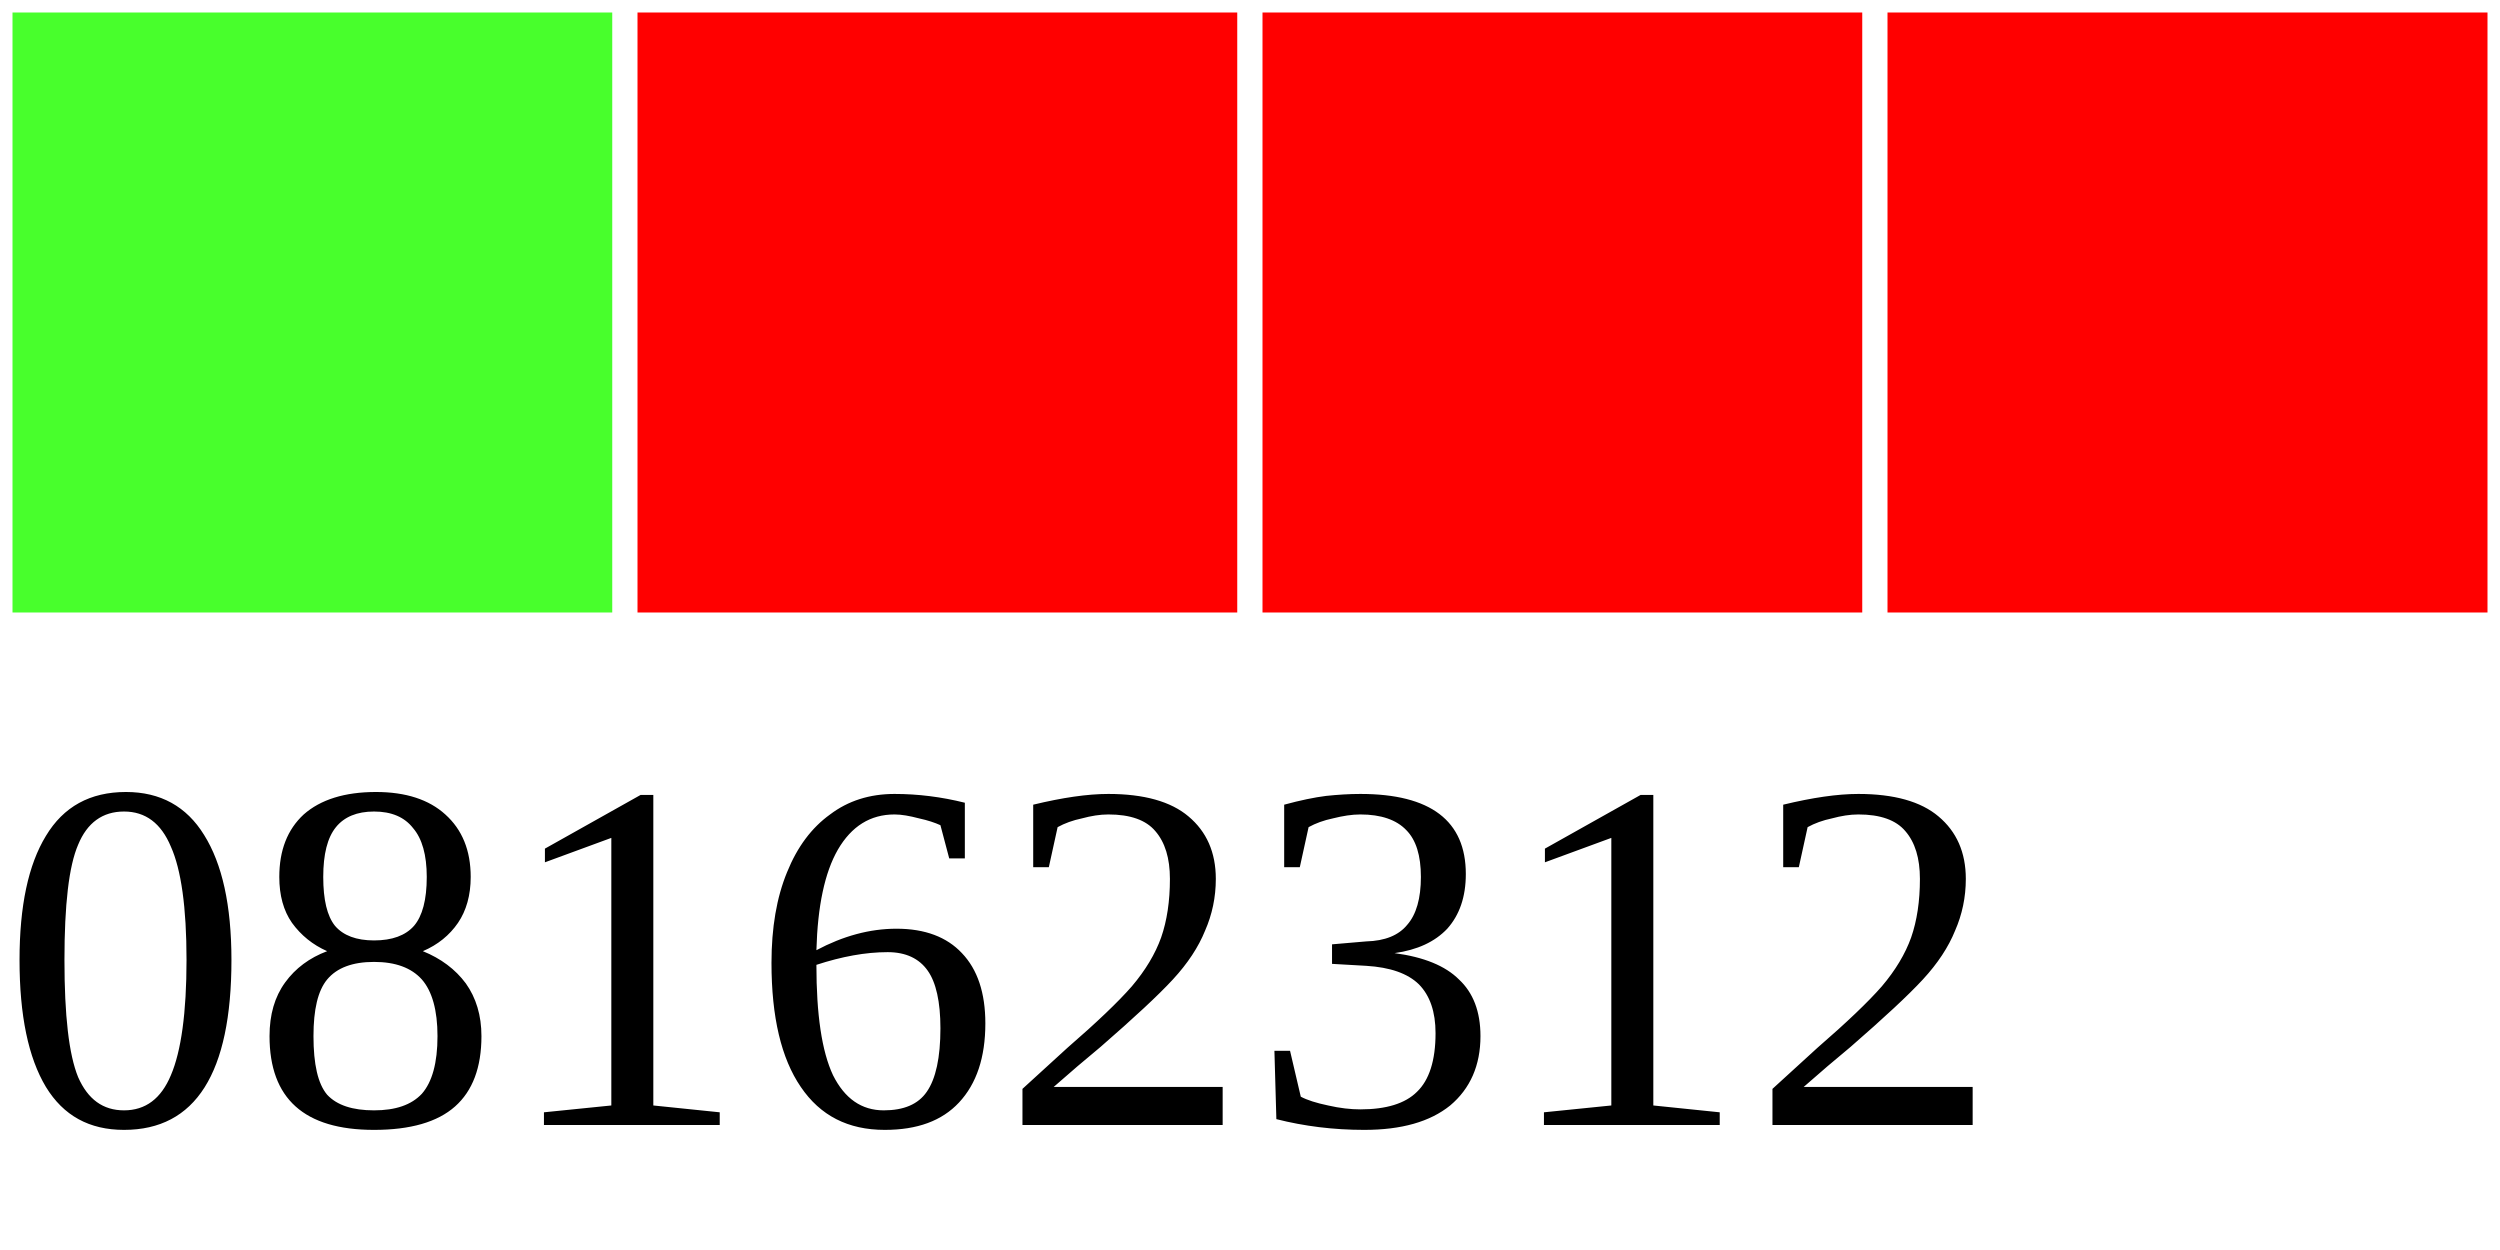
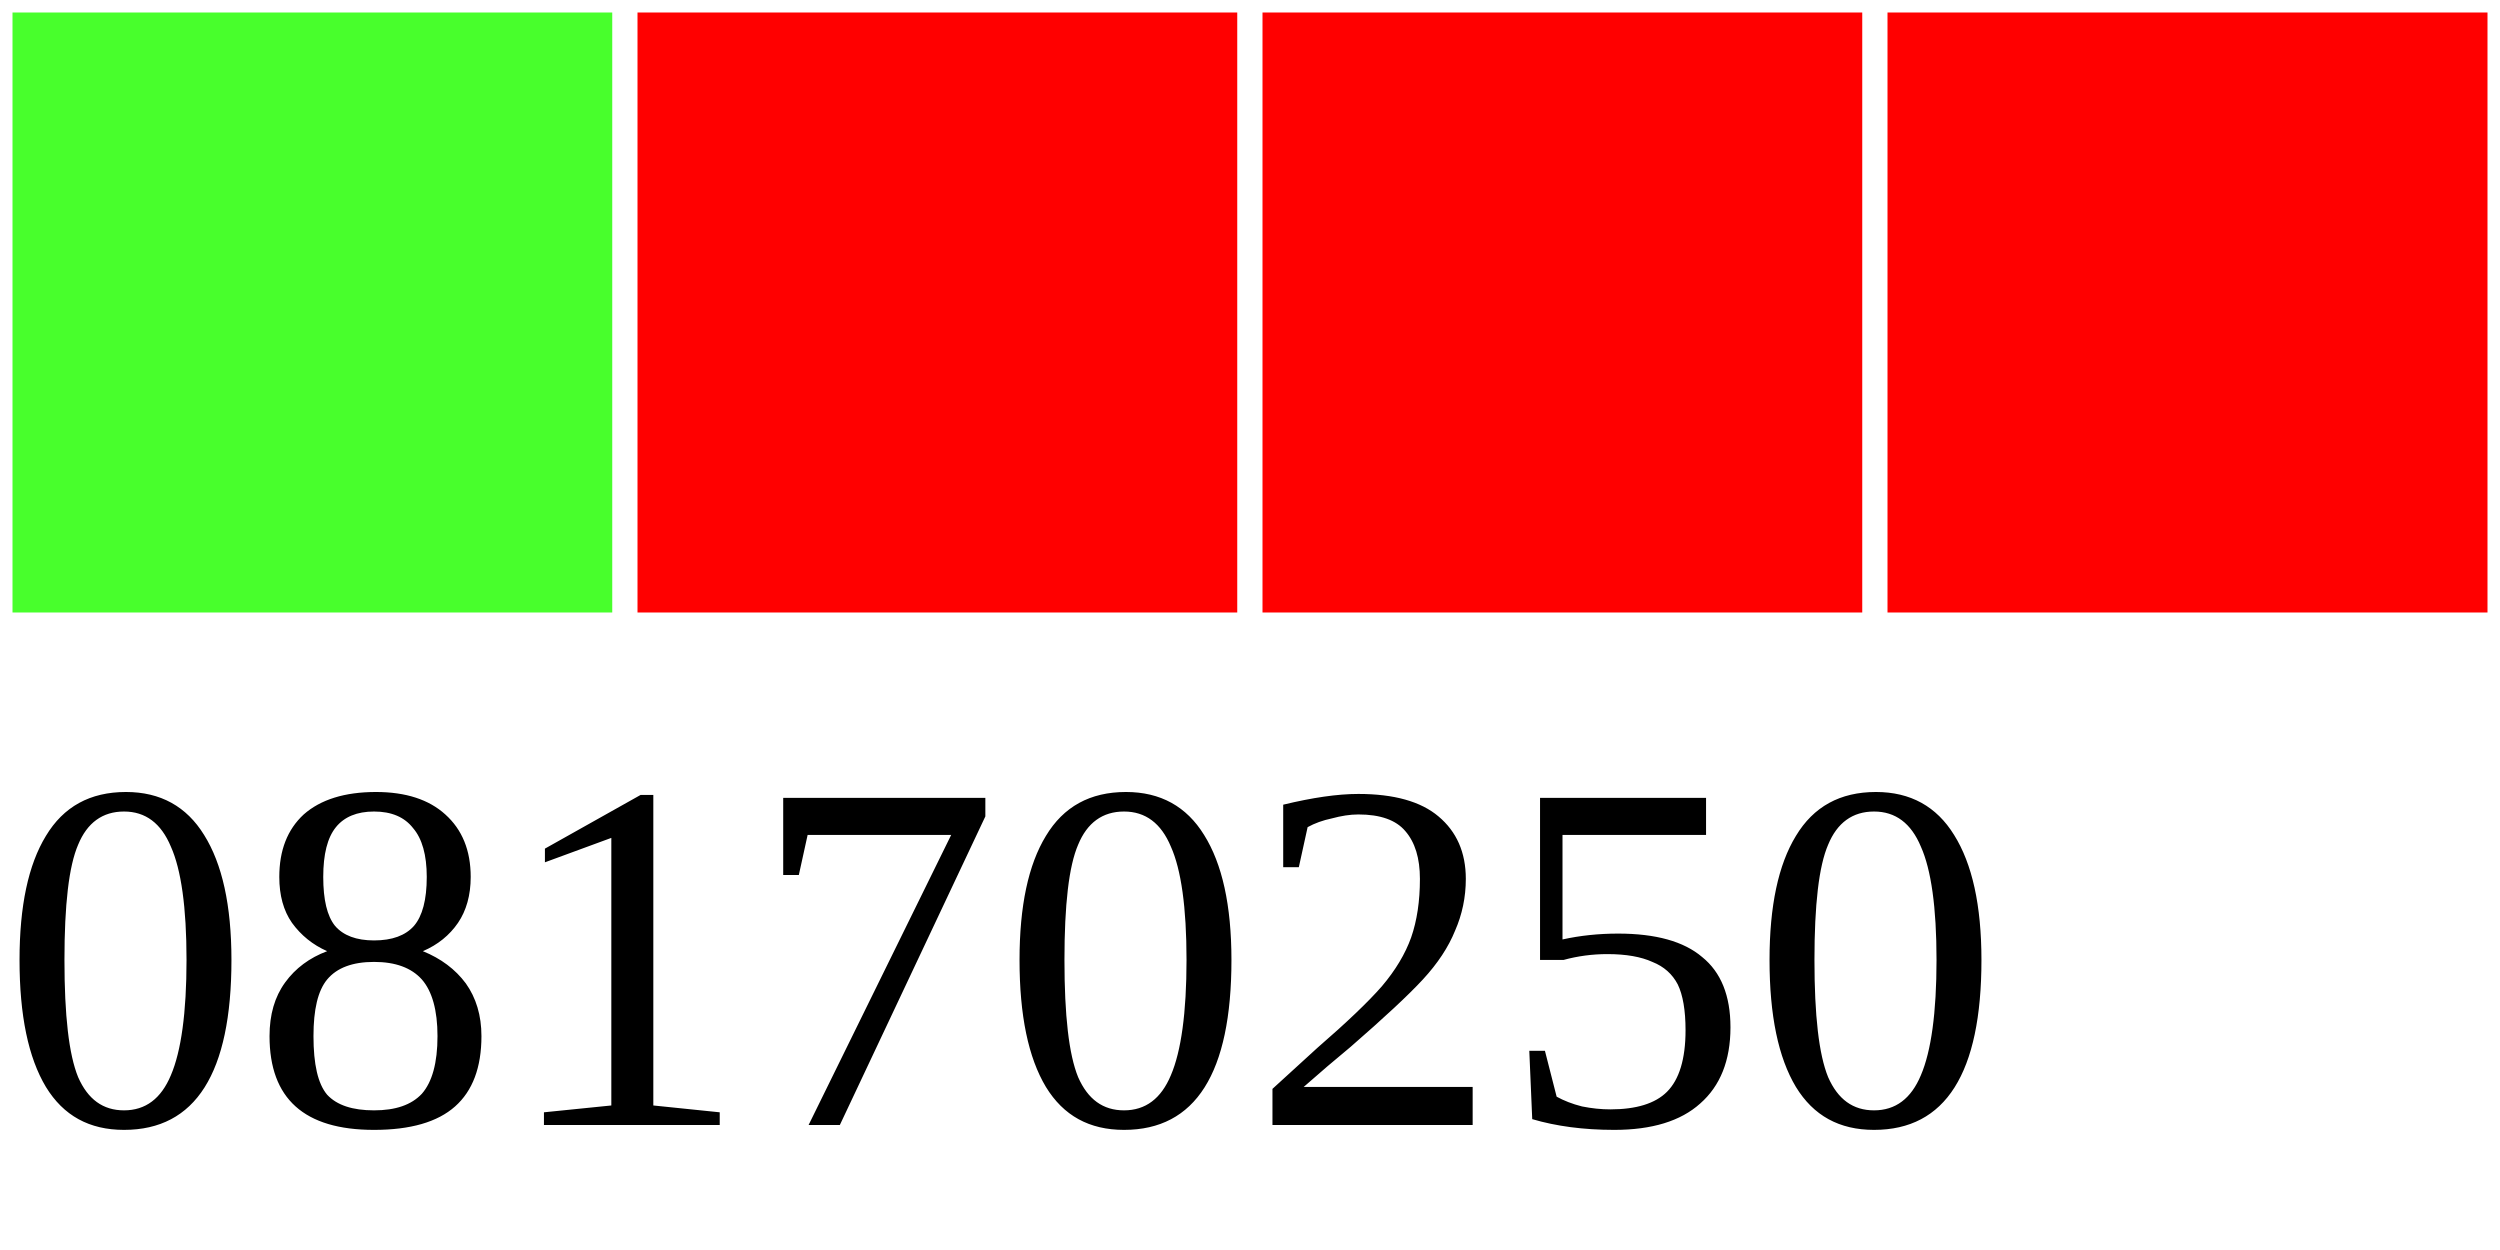
<svg xmlns="http://www.w3.org/2000/svg" width="40" height="20">
  <g>
    <rect width="10" height="10" style="fill:#48FF2C;stroke-width:0.4;stroke:rgb(255,255,255)" x="0" />
    <rect width="10" height="10" style="fill:#FF0000;stroke-width:0.4;stroke:rgb(255,255,255)" x="10" />
    <rect width="10" height="10" style="fill:#FF0000;stroke-width:0.4;stroke:rgb(255,255,255)" x="20" />
    <rect width="10" height="10" style="fill:#FF0000;stroke-width:0.4;stroke:rgb(255,255,255)" x="30" />
-     <text x="0" y="18" fill="black" font-size="8">08162312</text>
+     <text x="0" y="18" fill="black" font-size="8">08170250</text>
  </g>
</svg>
